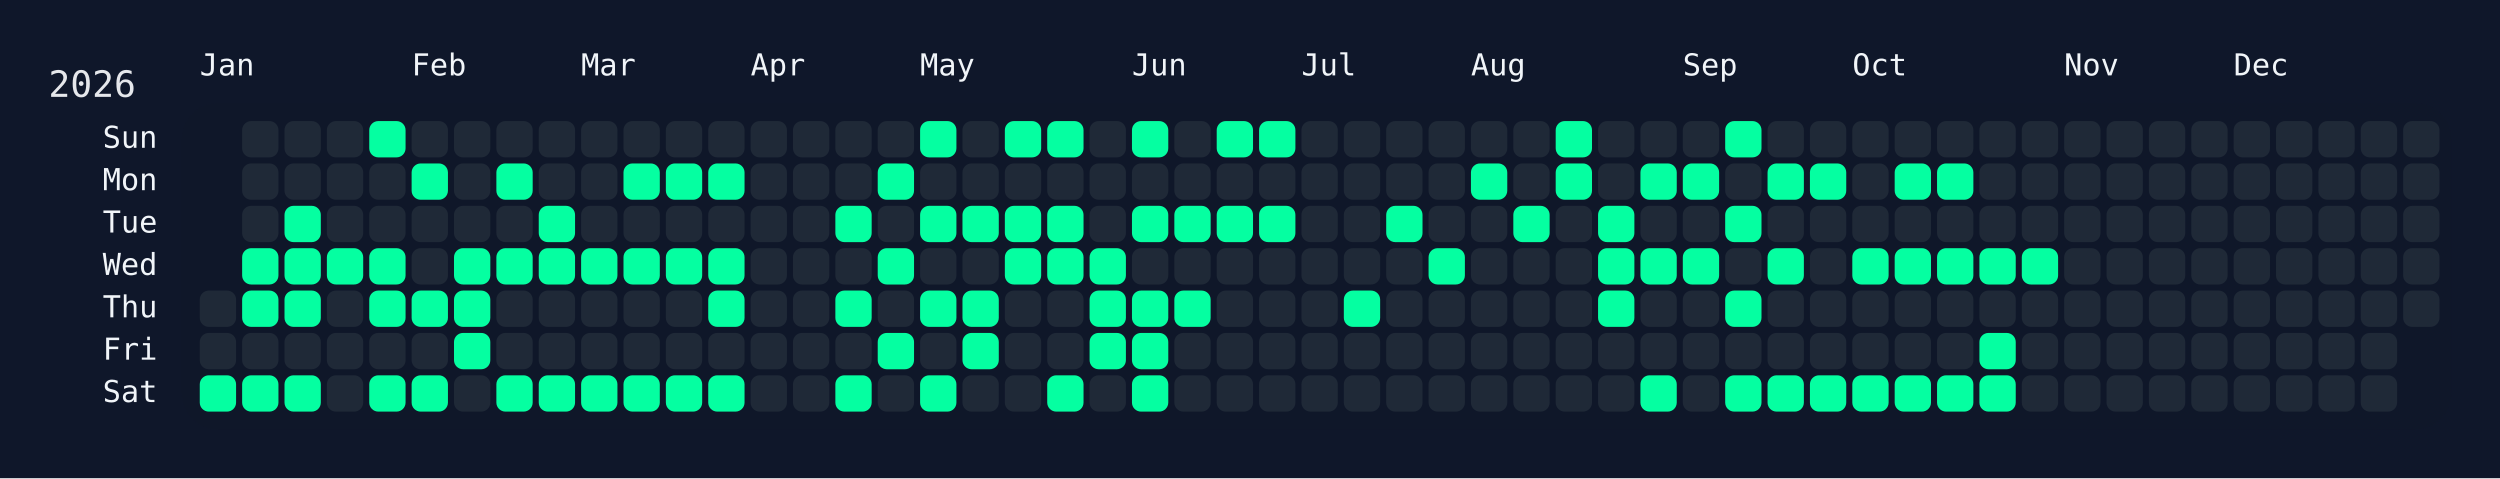
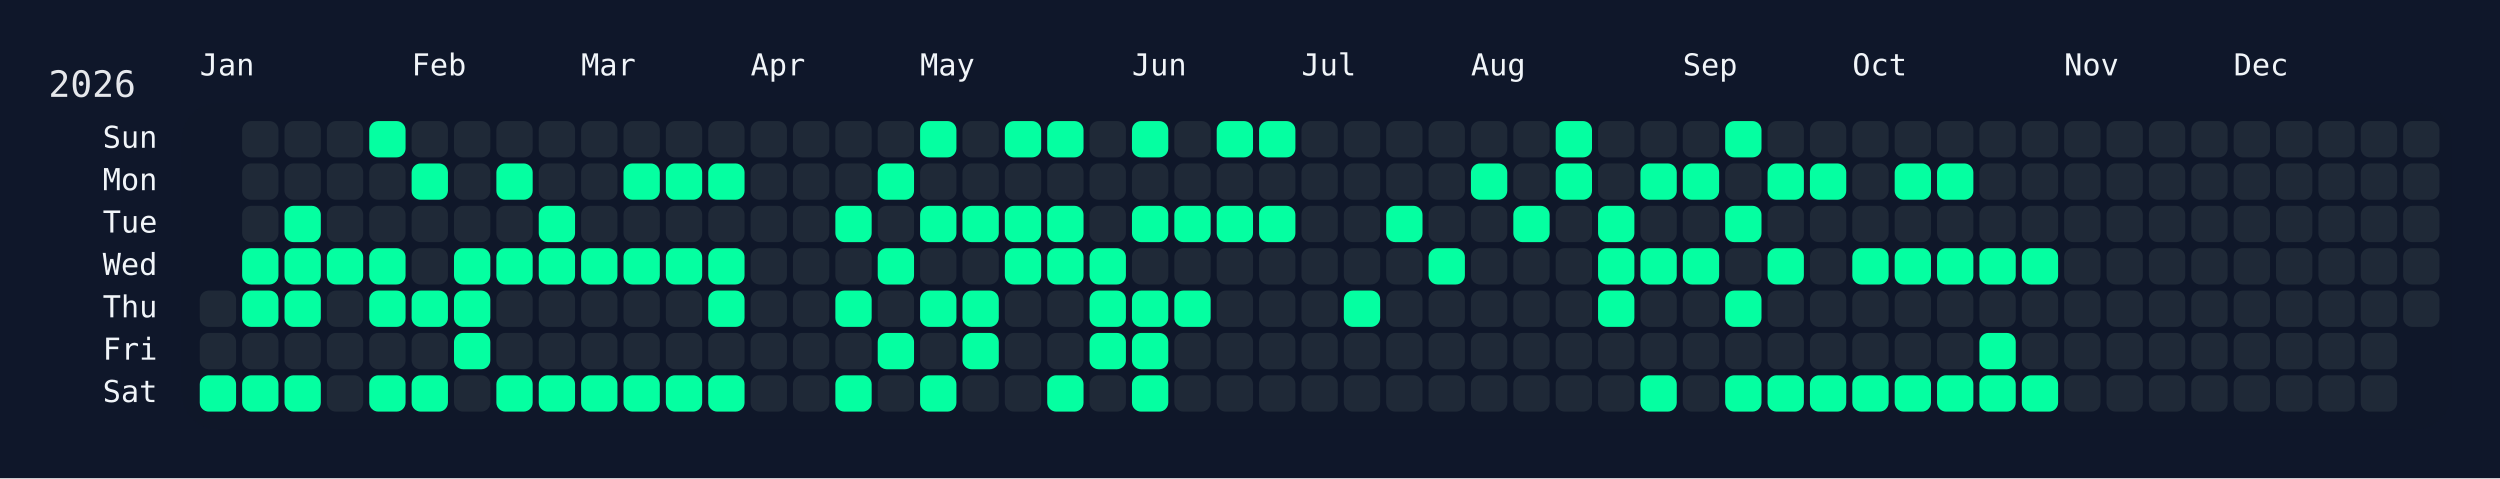
<svg xmlns="http://www.w3.org/2000/svg" width="826" height="158" viewBox="0 0 826 158">
  <rect width="826" height="158" fill="#0f172a" />
  <rect x="60" y="34" width="750" height="108" rx="12" ry="12" fill="rgba(15, 23, 42, 0.8)" />
  <text x="16" y="32" font-size="12" fill="#e5e7eb" font-family="JetBrains Mono, ui-monospace, SFMono-Regular, Menlo, Monaco, Consolas, monospace">2026</text>
  <text x="66" y="18" font-size="10" fill="#f1f5f9" font-family="JetBrains Mono, ui-monospace, SFMono-Regular, Menlo, Monaco, Consolas, monospace" dominant-baseline="hanging">Jan</text>
  <text x="136" y="18" font-size="10" fill="#f1f5f9" font-family="JetBrains Mono, ui-monospace, SFMono-Regular, Menlo, Monaco, Consolas, monospace" dominant-baseline="hanging">Feb</text>
  <text x="192" y="18" font-size="10" fill="#f1f5f9" font-family="JetBrains Mono, ui-monospace, SFMono-Regular, Menlo, Monaco, Consolas, monospace" dominant-baseline="hanging">Mar</text>
  <text x="248" y="18" font-size="10" fill="#f1f5f9" font-family="JetBrains Mono, ui-monospace, SFMono-Regular, Menlo, Monaco, Consolas, monospace" dominant-baseline="hanging">Apr</text>
  <text x="304" y="18" font-size="10" fill="#f1f5f9" font-family="JetBrains Mono, ui-monospace, SFMono-Regular, Menlo, Monaco, Consolas, monospace" dominant-baseline="hanging">May</text>
  <text x="374" y="18" font-size="10" fill="#f1f5f9" font-family="JetBrains Mono, ui-monospace, SFMono-Regular, Menlo, Monaco, Consolas, monospace" dominant-baseline="hanging">Jun</text>
  <text x="430" y="18" font-size="10" fill="#f1f5f9" font-family="JetBrains Mono, ui-monospace, SFMono-Regular, Menlo, Monaco, Consolas, monospace" dominant-baseline="hanging">Jul</text>
  <text x="486" y="18" font-size="10" fill="#f1f5f9" font-family="JetBrains Mono, ui-monospace, SFMono-Regular, Menlo, Monaco, Consolas, monospace" dominant-baseline="hanging">Aug</text>
  <text x="556" y="18" font-size="10" fill="#f1f5f9" font-family="JetBrains Mono, ui-monospace, SFMono-Regular, Menlo, Monaco, Consolas, monospace" dominant-baseline="hanging">Sep</text>
  <text x="612" y="18" font-size="10" fill="#f1f5f9" font-family="JetBrains Mono, ui-monospace, SFMono-Regular, Menlo, Monaco, Consolas, monospace" dominant-baseline="hanging">Oct</text>
  <text x="682" y="18" font-size="10" fill="#f1f5f9" font-family="JetBrains Mono, ui-monospace, SFMono-Regular, Menlo, Monaco, Consolas, monospace" dominant-baseline="hanging">Nov</text>
  <text x="738" y="18" font-size="10" fill="#f1f5f9" font-family="JetBrains Mono, ui-monospace, SFMono-Regular, Menlo, Monaco, Consolas, monospace" dominant-baseline="hanging">Dec</text>
  <text x="52" y="46.0" font-size="10" fill="#f1f5f9" font-family="JetBrains Mono, ui-monospace, SFMono-Regular, Menlo, Monaco, Consolas, monospace" text-anchor="end" dominant-baseline="middle">Sun</text>
  <text x="52" y="60.0" font-size="10" fill="#f1f5f9" font-family="JetBrains Mono, ui-monospace, SFMono-Regular, Menlo, Monaco, Consolas, monospace" text-anchor="end" dominant-baseline="middle">Mon</text>
  <text x="52" y="74.0" font-size="10" fill="#f1f5f9" font-family="JetBrains Mono, ui-monospace, SFMono-Regular, Menlo, Monaco, Consolas, monospace" text-anchor="end" dominant-baseline="middle">Tue</text>
  <text x="52" y="88.0" font-size="10" fill="#f1f5f9" font-family="JetBrains Mono, ui-monospace, SFMono-Regular, Menlo, Monaco, Consolas, monospace" text-anchor="end" dominant-baseline="middle">Wed</text>
  <text x="52" y="102.0" font-size="10" fill="#f1f5f9" font-family="JetBrains Mono, ui-monospace, SFMono-Regular, Menlo, Monaco, Consolas, monospace" text-anchor="end" dominant-baseline="middle">Thu</text>
  <text x="52" y="116.0" font-size="10" fill="#f1f5f9" font-family="JetBrains Mono, ui-monospace, SFMono-Regular, Menlo, Monaco, Consolas, monospace" text-anchor="end" dominant-baseline="middle">Fri</text>
  <text x="52" y="130.0" font-size="10" fill="#f1f5f9" font-family="JetBrains Mono, ui-monospace, SFMono-Regular, Menlo, Monaco, Consolas, monospace" text-anchor="end" dominant-baseline="middle">Sat</text>
  <g transform="translate(66,40)">
    <rect x="0" y="56" width="12" height="12" rx="3" ry="3" fill="#1f2937" data-date="2026-01-01" />
    <rect x="0" y="70" width="12" height="12" rx="3" ry="3" fill="#1f2937" data-date="2026-01-02" />
    <rect x="0" y="84" width="12" height="12" rx="3" ry="3" fill="#05ffa1" data-date="2026-01-03" />
    <rect x="14" y="0" width="12" height="12" rx="3" ry="3" fill="#1f2937" data-date="2026-01-04" />
    <rect x="14" y="14" width="12" height="12" rx="3" ry="3" fill="#1f2937" data-date="2026-01-05" />
    <rect x="14" y="28" width="12" height="12" rx="3" ry="3" fill="#1f2937" data-date="2026-01-06" />
    <rect x="14" y="42" width="12" height="12" rx="3" ry="3" fill="#05ffa1" data-date="2026-01-07" />
    <rect x="14" y="56" width="12" height="12" rx="3" ry="3" fill="#05ffa1" data-date="2026-01-08" />
    <rect x="14" y="70" width="12" height="12" rx="3" ry="3" fill="#1f2937" data-date="2026-01-09" />
    <rect x="14" y="84" width="12" height="12" rx="3" ry="3" fill="#05ffa1" data-date="2026-01-10" />
    <rect x="28" y="0" width="12" height="12" rx="3" ry="3" fill="#1f2937" data-date="2026-01-11" />
    <rect x="28" y="14" width="12" height="12" rx="3" ry="3" fill="#1f2937" data-date="2026-01-12" />
    <rect x="28" y="28" width="12" height="12" rx="3" ry="3" fill="#05ffa1" data-date="2026-01-13" />
    <rect x="28" y="42" width="12" height="12" rx="3" ry="3" fill="#05ffa1" data-date="2026-01-14" />
    <rect x="28" y="56" width="12" height="12" rx="3" ry="3" fill="#05ffa1" data-date="2026-01-15" />
    <rect x="28" y="70" width="12" height="12" rx="3" ry="3" fill="#1f2937" data-date="2026-01-16" />
    <rect x="28" y="84" width="12" height="12" rx="3" ry="3" fill="#05ffa1" data-date="2026-01-17" />
    <rect x="42" y="0" width="12" height="12" rx="3" ry="3" fill="#1f2937" data-date="2026-01-18" />
    <rect x="42" y="14" width="12" height="12" rx="3" ry="3" fill="#1f2937" data-date="2026-01-19" />
    <rect x="42" y="28" width="12" height="12" rx="3" ry="3" fill="#1f2937" data-date="2026-01-20" />
    <rect x="42" y="42" width="12" height="12" rx="3" ry="3" fill="#05ffa1" data-date="2026-01-21" />
    <rect x="42" y="56" width="12" height="12" rx="3" ry="3" fill="#1f2937" data-date="2026-01-22" />
    <rect x="42" y="70" width="12" height="12" rx="3" ry="3" fill="#1f2937" data-date="2026-01-23" />
    <rect x="42" y="84" width="12" height="12" rx="3" ry="3" fill="#1f2937" data-date="2026-01-24" />
    <rect x="56" y="0" width="12" height="12" rx="3" ry="3" fill="#05ffa1" data-date="2026-01-25" />
    <rect x="56" y="14" width="12" height="12" rx="3" ry="3" fill="#1f2937" data-date="2026-01-26" />
    <rect x="56" y="28" width="12" height="12" rx="3" ry="3" fill="#1f2937" data-date="2026-01-27" />
    <rect x="56" y="42" width="12" height="12" rx="3" ry="3" fill="#05ffa1" data-date="2026-01-28" />
    <rect x="56" y="56" width="12" height="12" rx="3" ry="3" fill="#05ffa1" data-date="2026-01-29" />
    <rect x="56" y="70" width="12" height="12" rx="3" ry="3" fill="#1f2937" data-date="2026-01-30" />
    <rect x="56" y="84" width="12" height="12" rx="3" ry="3" fill="#05ffa1" data-date="2026-01-31" />
    <rect x="70" y="0" width="12" height="12" rx="3" ry="3" fill="#1f2937" data-date="2026-02-01" />
    <rect x="70" y="14" width="12" height="12" rx="3" ry="3" fill="#05ffa1" data-date="2026-02-02" />
    <rect x="70" y="28" width="12" height="12" rx="3" ry="3" fill="#1f2937" data-date="2026-02-03" />
    <rect x="70" y="42" width="12" height="12" rx="3" ry="3" fill="#1f2937" data-date="2026-02-04" />
    <rect x="70" y="56" width="12" height="12" rx="3" ry="3" fill="#05ffa1" data-date="2026-02-05" />
    <rect x="70" y="70" width="12" height="12" rx="3" ry="3" fill="#1f2937" data-date="2026-02-06" />
    <rect x="70" y="84" width="12" height="12" rx="3" ry="3" fill="#05ffa1" data-date="2026-02-07" />
    <rect x="84" y="0" width="12" height="12" rx="3" ry="3" fill="#1f2937" data-date="2026-02-08" />
    <rect x="84" y="14" width="12" height="12" rx="3" ry="3" fill="#1f2937" data-date="2026-02-09" />
    <rect x="84" y="28" width="12" height="12" rx="3" ry="3" fill="#1f2937" data-date="2026-02-10" />
    <rect x="84" y="42" width="12" height="12" rx="3" ry="3" fill="#05ffa1" data-date="2026-02-11" />
    <rect x="84" y="56" width="12" height="12" rx="3" ry="3" fill="#05ffa1" data-date="2026-02-12" />
    <rect x="84" y="70" width="12" height="12" rx="3" ry="3" fill="#05ffa1" data-date="2026-02-13" />
    <rect x="84" y="84" width="12" height="12" rx="3" ry="3" fill="#1f2937" data-date="2026-02-14" />
    <rect x="98" y="0" width="12" height="12" rx="3" ry="3" fill="#1f2937" data-date="2026-02-15" />
    <rect x="98" y="14" width="12" height="12" rx="3" ry="3" fill="#05ffa1" data-date="2026-02-16" />
    <rect x="98" y="28" width="12" height="12" rx="3" ry="3" fill="#1f2937" data-date="2026-02-17" />
    <rect x="98" y="42" width="12" height="12" rx="3" ry="3" fill="#05ffa1" data-date="2026-02-18" />
    <rect x="98" y="56" width="12" height="12" rx="3" ry="3" fill="#1f2937" data-date="2026-02-19" />
    <rect x="98" y="70" width="12" height="12" rx="3" ry="3" fill="#1f2937" data-date="2026-02-20" />
    <rect x="98" y="84" width="12" height="12" rx="3" ry="3" fill="#05ffa1" data-date="2026-02-21" />
    <rect x="112" y="0" width="12" height="12" rx="3" ry="3" fill="#1f2937" data-date="2026-02-22" />
    <rect x="112" y="14" width="12" height="12" rx="3" ry="3" fill="#1f2937" data-date="2026-02-23" />
    <rect x="112" y="28" width="12" height="12" rx="3" ry="3" fill="#05ffa1" data-date="2026-02-24" />
    <rect x="112" y="42" width="12" height="12" rx="3" ry="3" fill="#05ffa1" data-date="2026-02-25" />
    <rect x="112" y="56" width="12" height="12" rx="3" ry="3" fill="#1f2937" data-date="2026-02-26" />
    <rect x="112" y="70" width="12" height="12" rx="3" ry="3" fill="#1f2937" data-date="2026-02-27" />
    <rect x="112" y="84" width="12" height="12" rx="3" ry="3" fill="#05ffa1" data-date="2026-02-28" />
    <rect x="126" y="0" width="12" height="12" rx="3" ry="3" fill="#1f2937" data-date="2026-03-01" />
    <rect x="126" y="14" width="12" height="12" rx="3" ry="3" fill="#1f2937" data-date="2026-03-02" />
    <rect x="126" y="28" width="12" height="12" rx="3" ry="3" fill="#1f2937" data-date="2026-03-03" />
    <rect x="126" y="42" width="12" height="12" rx="3" ry="3" fill="#05ffa1" data-date="2026-03-04" />
    <rect x="126" y="56" width="12" height="12" rx="3" ry="3" fill="#1f2937" data-date="2026-03-05" />
    <rect x="126" y="70" width="12" height="12" rx="3" ry="3" fill="#1f2937" data-date="2026-03-06" />
    <rect x="126" y="84" width="12" height="12" rx="3" ry="3" fill="#05ffa1" data-date="2026-03-07" />
    <rect x="140" y="0" width="12" height="12" rx="3" ry="3" fill="#1f2937" data-date="2026-03-08" />
    <rect x="140" y="14" width="12" height="12" rx="3" ry="3" fill="#05ffa1" data-date="2026-03-09" />
    <rect x="140" y="28" width="12" height="12" rx="3" ry="3" fill="#1f2937" data-date="2026-03-10" />
    <rect x="140" y="42" width="12" height="12" rx="3" ry="3" fill="#05ffa1" data-date="2026-03-11" />
    <rect x="140" y="56" width="12" height="12" rx="3" ry="3" fill="#1f2937" data-date="2026-03-12" />
    <rect x="140" y="70" width="12" height="12" rx="3" ry="3" fill="#1f2937" data-date="2026-03-13" />
    <rect x="140" y="84" width="12" height="12" rx="3" ry="3" fill="#05ffa1" data-date="2026-03-14" />
    <rect x="154" y="0" width="12" height="12" rx="3" ry="3" fill="#1f2937" data-date="2026-03-15" />
    <rect x="154" y="14" width="12" height="12" rx="3" ry="3" fill="#05ffa1" data-date="2026-03-16" />
    <rect x="154" y="28" width="12" height="12" rx="3" ry="3" fill="#1f2937" data-date="2026-03-17" />
    <rect x="154" y="42" width="12" height="12" rx="3" ry="3" fill="#05ffa1" data-date="2026-03-18" />
    <rect x="154" y="56" width="12" height="12" rx="3" ry="3" fill="#1f2937" data-date="2026-03-19" />
    <rect x="154" y="70" width="12" height="12" rx="3" ry="3" fill="#1f2937" data-date="2026-03-20" />
    <rect x="154" y="84" width="12" height="12" rx="3" ry="3" fill="#05ffa1" data-date="2026-03-21" />
    <rect x="168" y="0" width="12" height="12" rx="3" ry="3" fill="#1f2937" data-date="2026-03-22" />
    <rect x="168" y="14" width="12" height="12" rx="3" ry="3" fill="#05ffa1" data-date="2026-03-23" />
    <rect x="168" y="28" width="12" height="12" rx="3" ry="3" fill="#1f2937" data-date="2026-03-24" />
    <rect x="168" y="42" width="12" height="12" rx="3" ry="3" fill="#05ffa1" data-date="2026-03-25" />
    <rect x="168" y="56" width="12" height="12" rx="3" ry="3" fill="#05ffa1" data-date="2026-03-26" />
    <rect x="168" y="70" width="12" height="12" rx="3" ry="3" fill="#1f2937" data-date="2026-03-27" />
    <rect x="168" y="84" width="12" height="12" rx="3" ry="3" fill="#05ffa1" data-date="2026-03-28" />
    <rect x="182" y="0" width="12" height="12" rx="3" ry="3" fill="#1f2937" data-date="2026-03-29" />
    <rect x="182" y="14" width="12" height="12" rx="3" ry="3" fill="#1f2937" data-date="2026-03-30" />
    <rect x="182" y="28" width="12" height="12" rx="3" ry="3" fill="#1f2937" data-date="2026-03-31" />
    <rect x="182" y="42" width="12" height="12" rx="3" ry="3" fill="#1f2937" data-date="2026-04-01" />
    <rect x="182" y="56" width="12" height="12" rx="3" ry="3" fill="#1f2937" data-date="2026-04-02" />
    <rect x="182" y="70" width="12" height="12" rx="3" ry="3" fill="#1f2937" data-date="2026-04-03" />
    <rect x="182" y="84" width="12" height="12" rx="3" ry="3" fill="#1f2937" data-date="2026-04-04" />
    <rect x="196" y="0" width="12" height="12" rx="3" ry="3" fill="#1f2937" data-date="2026-04-05" />
    <rect x="196" y="14" width="12" height="12" rx="3" ry="3" fill="#1f2937" data-date="2026-04-06" />
    <rect x="196" y="28" width="12" height="12" rx="3" ry="3" fill="#1f2937" data-date="2026-04-07" />
    <rect x="196" y="42" width="12" height="12" rx="3" ry="3" fill="#1f2937" data-date="2026-04-08" />
    <rect x="196" y="56" width="12" height="12" rx="3" ry="3" fill="#1f2937" data-date="2026-04-09" />
    <rect x="196" y="70" width="12" height="12" rx="3" ry="3" fill="#1f2937" data-date="2026-04-10" />
    <rect x="196" y="84" width="12" height="12" rx="3" ry="3" fill="#1f2937" data-date="2026-04-11" />
    <rect x="210" y="0" width="12" height="12" rx="3" ry="3" fill="#1f2937" data-date="2026-04-12" />
    <rect x="210" y="14" width="12" height="12" rx="3" ry="3" fill="#1f2937" data-date="2026-04-13" />
    <rect x="210" y="28" width="12" height="12" rx="3" ry="3" fill="#05ffa1" data-date="2026-04-14" />
    <rect x="210" y="42" width="12" height="12" rx="3" ry="3" fill="#1f2937" data-date="2026-04-15" />
    <rect x="210" y="56" width="12" height="12" rx="3" ry="3" fill="#05ffa1" data-date="2026-04-16" />
    <rect x="210" y="70" width="12" height="12" rx="3" ry="3" fill="#1f2937" data-date="2026-04-17" />
    <rect x="210" y="84" width="12" height="12" rx="3" ry="3" fill="#05ffa1" data-date="2026-04-18" />
    <rect x="224" y="0" width="12" height="12" rx="3" ry="3" fill="#1f2937" data-date="2026-04-19" />
    <rect x="224" y="14" width="12" height="12" rx="3" ry="3" fill="#05ffa1" data-date="2026-04-20" />
    <rect x="224" y="28" width="12" height="12" rx="3" ry="3" fill="#1f2937" data-date="2026-04-21" />
    <rect x="224" y="42" width="12" height="12" rx="3" ry="3" fill="#05ffa1" data-date="2026-04-22" />
    <rect x="224" y="56" width="12" height="12" rx="3" ry="3" fill="#1f2937" data-date="2026-04-23" />
    <rect x="224" y="70" width="12" height="12" rx="3" ry="3" fill="#05ffa1" data-date="2026-04-24" />
    <rect x="224" y="84" width="12" height="12" rx="3" ry="3" fill="#1f2937" data-date="2026-04-25" />
    <rect x="238" y="0" width="12" height="12" rx="3" ry="3" fill="#05ffa1" data-date="2026-04-26" />
    <rect x="238" y="14" width="12" height="12" rx="3" ry="3" fill="#1f2937" data-date="2026-04-27" />
    <rect x="238" y="28" width="12" height="12" rx="3" ry="3" fill="#05ffa1" data-date="2026-04-28" />
    <rect x="238" y="42" width="12" height="12" rx="3" ry="3" fill="#1f2937" data-date="2026-04-29" />
    <rect x="238" y="56" width="12" height="12" rx="3" ry="3" fill="#05ffa1" data-date="2026-04-30" />
    <rect x="238" y="70" width="12" height="12" rx="3" ry="3" fill="#1f2937" data-date="2026-05-01" />
    <rect x="238" y="84" width="12" height="12" rx="3" ry="3" fill="#05ffa1" data-date="2026-05-02" />
    <rect x="252" y="0" width="12" height="12" rx="3" ry="3" fill="#1f2937" data-date="2026-05-03" />
    <rect x="252" y="14" width="12" height="12" rx="3" ry="3" fill="#1f2937" data-date="2026-05-04" />
    <rect x="252" y="28" width="12" height="12" rx="3" ry="3" fill="#05ffa1" data-date="2026-05-05" />
    <rect x="252" y="42" width="12" height="12" rx="3" ry="3" fill="#1f2937" data-date="2026-05-06" />
    <rect x="252" y="56" width="12" height="12" rx="3" ry="3" fill="#05ffa1" data-date="2026-05-07" />
    <rect x="252" y="70" width="12" height="12" rx="3" ry="3" fill="#05ffa1" data-date="2026-05-08" />
    <rect x="252" y="84" width="12" height="12" rx="3" ry="3" fill="#1f2937" data-date="2026-05-09" />
    <rect x="266" y="0" width="12" height="12" rx="3" ry="3" fill="#05ffa1" data-date="2026-05-10" />
    <rect x="266" y="14" width="12" height="12" rx="3" ry="3" fill="#1f2937" data-date="2026-05-11" />
    <rect x="266" y="28" width="12" height="12" rx="3" ry="3" fill="#05ffa1" data-date="2026-05-12" />
    <rect x="266" y="42" width="12" height="12" rx="3" ry="3" fill="#05ffa1" data-date="2026-05-13" />
    <rect x="266" y="56" width="12" height="12" rx="3" ry="3" fill="#1f2937" data-date="2026-05-14" />
    <rect x="266" y="70" width="12" height="12" rx="3" ry="3" fill="#1f2937" data-date="2026-05-15" />
    <rect x="266" y="84" width="12" height="12" rx="3" ry="3" fill="#1f2937" data-date="2026-05-16" />
    <rect x="280" y="0" width="12" height="12" rx="3" ry="3" fill="#05ffa1" data-date="2026-05-17" />
    <rect x="280" y="14" width="12" height="12" rx="3" ry="3" fill="#1f2937" data-date="2026-05-18" />
    <rect x="280" y="28" width="12" height="12" rx="3" ry="3" fill="#05ffa1" data-date="2026-05-19" />
    <rect x="280" y="42" width="12" height="12" rx="3" ry="3" fill="#05ffa1" data-date="2026-05-20" />
    <rect x="280" y="56" width="12" height="12" rx="3" ry="3" fill="#1f2937" data-date="2026-05-21" />
    <rect x="280" y="70" width="12" height="12" rx="3" ry="3" fill="#1f2937" data-date="2026-05-22" />
    <rect x="280" y="84" width="12" height="12" rx="3" ry="3" fill="#05ffa1" data-date="2026-05-23" />
    <rect x="294" y="0" width="12" height="12" rx="3" ry="3" fill="#1f2937" data-date="2026-05-24" />
    <rect x="294" y="14" width="12" height="12" rx="3" ry="3" fill="#1f2937" data-date="2026-05-25" />
    <rect x="294" y="28" width="12" height="12" rx="3" ry="3" fill="#1f2937" data-date="2026-05-26" />
    <rect x="294" y="42" width="12" height="12" rx="3" ry="3" fill="#05ffa1" data-date="2026-05-27" />
    <rect x="294" y="56" width="12" height="12" rx="3" ry="3" fill="#05ffa1" data-date="2026-05-28" />
    <rect x="294" y="70" width="12" height="12" rx="3" ry="3" fill="#05ffa1" data-date="2026-05-29" />
    <rect x="294" y="84" width="12" height="12" rx="3" ry="3" fill="#1f2937" data-date="2026-05-30" />
    <rect x="308" y="0" width="12" height="12" rx="3" ry="3" fill="#05ffa1" data-date="2026-05-31" />
    <rect x="308" y="14" width="12" height="12" rx="3" ry="3" fill="#1f2937" data-date="2026-06-01" />
    <rect x="308" y="28" width="12" height="12" rx="3" ry="3" fill="#05ffa1" data-date="2026-06-02" />
    <rect x="308" y="42" width="12" height="12" rx="3" ry="3" fill="#1f2937" data-date="2026-06-03" />
    <rect x="308" y="56" width="12" height="12" rx="3" ry="3" fill="#05ffa1" data-date="2026-06-04" />
    <rect x="308" y="70" width="12" height="12" rx="3" ry="3" fill="#05ffa1" data-date="2026-06-05" />
    <rect x="308" y="84" width="12" height="12" rx="3" ry="3" fill="#05ffa1" data-date="2026-06-06" />
    <rect x="322" y="0" width="12" height="12" rx="3" ry="3" fill="#1f2937" data-date="2026-06-07" />
    <rect x="322" y="14" width="12" height="12" rx="3" ry="3" fill="#1f2937" data-date="2026-06-08" />
    <rect x="322" y="28" width="12" height="12" rx="3" ry="3" fill="#05ffa1" data-date="2026-06-09" />
    <rect x="322" y="42" width="12" height="12" rx="3" ry="3" fill="#1f2937" data-date="2026-06-10" />
    <rect x="322" y="56" width="12" height="12" rx="3" ry="3" fill="#05ffa1" data-date="2026-06-11" />
    <rect x="322" y="70" width="12" height="12" rx="3" ry="3" fill="#1f2937" data-date="2026-06-12" />
    <rect x="322" y="84" width="12" height="12" rx="3" ry="3" fill="#1f2937" data-date="2026-06-13" />
    <rect x="336" y="0" width="12" height="12" rx="3" ry="3" fill="#05ffa1" data-date="2026-06-14" />
    <rect x="336" y="14" width="12" height="12" rx="3" ry="3" fill="#1f2937" data-date="2026-06-15" />
    <rect x="336" y="28" width="12" height="12" rx="3" ry="3" fill="#05ffa1" data-date="2026-06-16" />
    <rect x="336" y="42" width="12" height="12" rx="3" ry="3" fill="#1f2937" data-date="2026-06-17" />
    <rect x="336" y="56" width="12" height="12" rx="3" ry="3" fill="#1f2937" data-date="2026-06-18" />
    <rect x="336" y="70" width="12" height="12" rx="3" ry="3" fill="#1f2937" data-date="2026-06-19" />
    <rect x="336" y="84" width="12" height="12" rx="3" ry="3" fill="#1f2937" data-date="2026-06-20" />
    <rect x="350" y="0" width="12" height="12" rx="3" ry="3" fill="#05ffa1" data-date="2026-06-21" />
    <rect x="350" y="14" width="12" height="12" rx="3" ry="3" fill="#1f2937" data-date="2026-06-22" />
    <rect x="350" y="28" width="12" height="12" rx="3" ry="3" fill="#05ffa1" data-date="2026-06-23" />
    <rect x="350" y="42" width="12" height="12" rx="3" ry="3" fill="#1f2937" data-date="2026-06-24" />
    <rect x="350" y="56" width="12" height="12" rx="3" ry="3" fill="#1f2937" data-date="2026-06-25" />
    <rect x="350" y="70" width="12" height="12" rx="3" ry="3" fill="#1f2937" data-date="2026-06-26" />
    <rect x="350" y="84" width="12" height="12" rx="3" ry="3" fill="#1f2937" data-date="2026-06-27" />
    <rect x="364" y="0" width="12" height="12" rx="3" ry="3" fill="#1f2937" data-date="2026-06-28" />
    <rect x="364" y="14" width="12" height="12" rx="3" ry="3" fill="#1f2937" data-date="2026-06-29" />
    <rect x="364" y="28" width="12" height="12" rx="3" ry="3" fill="#1f2937" data-date="2026-06-30" />
    <rect x="364" y="42" width="12" height="12" rx="3" ry="3" fill="#1f2937" data-date="2026-07-01" />
    <rect x="364" y="56" width="12" height="12" rx="3" ry="3" fill="#1f2937" data-date="2026-07-02" />
    <rect x="364" y="70" width="12" height="12" rx="3" ry="3" fill="#1f2937" data-date="2026-07-03" />
    <rect x="364" y="84" width="12" height="12" rx="3" ry="3" fill="#1f2937" data-date="2026-07-04" />
    <rect x="378" y="0" width="12" height="12" rx="3" ry="3" fill="#1f2937" data-date="2026-07-05" />
    <rect x="378" y="14" width="12" height="12" rx="3" ry="3" fill="#1f2937" data-date="2026-07-06" />
    <rect x="378" y="28" width="12" height="12" rx="3" ry="3" fill="#1f2937" data-date="2026-07-07" />
    <rect x="378" y="42" width="12" height="12" rx="3" ry="3" fill="#1f2937" data-date="2026-07-08" />
    <rect x="378" y="56" width="12" height="12" rx="3" ry="3" fill="#05ffa1" data-date="2026-07-09" />
    <rect x="378" y="70" width="12" height="12" rx="3" ry="3" fill="#1f2937" data-date="2026-07-10" />
    <rect x="378" y="84" width="12" height="12" rx="3" ry="3" fill="#1f2937" data-date="2026-07-11" />
    <rect x="392" y="0" width="12" height="12" rx="3" ry="3" fill="#1f2937" data-date="2026-07-12" />
    <rect x="392" y="14" width="12" height="12" rx="3" ry="3" fill="#1f2937" data-date="2026-07-13" />
    <rect x="392" y="28" width="12" height="12" rx="3" ry="3" fill="#05ffa1" data-date="2026-07-14" />
    <rect x="392" y="42" width="12" height="12" rx="3" ry="3" fill="#1f2937" data-date="2026-07-15" />
    <rect x="392" y="56" width="12" height="12" rx="3" ry="3" fill="#1f2937" data-date="2026-07-16" />
    <rect x="392" y="70" width="12" height="12" rx="3" ry="3" fill="#1f2937" data-date="2026-07-17" />
    <rect x="392" y="84" width="12" height="12" rx="3" ry="3" fill="#1f2937" data-date="2026-07-18" />
    <rect x="406" y="0" width="12" height="12" rx="3" ry="3" fill="#1f2937" data-date="2026-07-19" />
    <rect x="406" y="14" width="12" height="12" rx="3" ry="3" fill="#1f2937" data-date="2026-07-20" />
    <rect x="406" y="28" width="12" height="12" rx="3" ry="3" fill="#1f2937" data-date="2026-07-21" />
    <rect x="406" y="42" width="12" height="12" rx="3" ry="3" fill="#05ffa1" data-date="2026-07-22" />
    <rect x="406" y="56" width="12" height="12" rx="3" ry="3" fill="#1f2937" data-date="2026-07-23" />
    <rect x="406" y="70" width="12" height="12" rx="3" ry="3" fill="#1f2937" data-date="2026-07-24" />
    <rect x="406" y="84" width="12" height="12" rx="3" ry="3" fill="#1f2937" data-date="2026-07-25" />
    <rect x="420" y="0" width="12" height="12" rx="3" ry="3" fill="#1f2937" data-date="2026-07-26" />
    <rect x="420" y="14" width="12" height="12" rx="3" ry="3" fill="#05ffa1" data-date="2026-07-27" />
    <rect x="420" y="28" width="12" height="12" rx="3" ry="3" fill="#1f2937" data-date="2026-07-28" />
    <rect x="420" y="42" width="12" height="12" rx="3" ry="3" fill="#1f2937" data-date="2026-07-29" />
    <rect x="420" y="56" width="12" height="12" rx="3" ry="3" fill="#1f2937" data-date="2026-07-30" />
    <rect x="420" y="70" width="12" height="12" rx="3" ry="3" fill="#1f2937" data-date="2026-07-31" />
    <rect x="420" y="84" width="12" height="12" rx="3" ry="3" fill="#1f2937" data-date="2026-08-01" />
    <rect x="434" y="0" width="12" height="12" rx="3" ry="3" fill="#1f2937" data-date="2026-08-02" />
    <rect x="434" y="14" width="12" height="12" rx="3" ry="3" fill="#1f2937" data-date="2026-08-03" />
    <rect x="434" y="28" width="12" height="12" rx="3" ry="3" fill="#05ffa1" data-date="2026-08-04" />
    <rect x="434" y="42" width="12" height="12" rx="3" ry="3" fill="#1f2937" data-date="2026-08-05" />
    <rect x="434" y="56" width="12" height="12" rx="3" ry="3" fill="#1f2937" data-date="2026-08-06" />
    <rect x="434" y="70" width="12" height="12" rx="3" ry="3" fill="#1f2937" data-date="2026-08-07" />
    <rect x="434" y="84" width="12" height="12" rx="3" ry="3" fill="#1f2937" data-date="2026-08-08" />
    <rect x="448" y="0" width="12" height="12" rx="3" ry="3" fill="#05ffa1" data-date="2026-08-09" />
    <rect x="448" y="14" width="12" height="12" rx="3" ry="3" fill="#05ffa1" data-date="2026-08-10" />
    <rect x="448" y="28" width="12" height="12" rx="3" ry="3" fill="#1f2937" data-date="2026-08-11" />
    <rect x="448" y="42" width="12" height="12" rx="3" ry="3" fill="#1f2937" data-date="2026-08-12" />
    <rect x="448" y="56" width="12" height="12" rx="3" ry="3" fill="#1f2937" data-date="2026-08-13" />
    <rect x="448" y="70" width="12" height="12" rx="3" ry="3" fill="#1f2937" data-date="2026-08-14" />
    <rect x="448" y="84" width="12" height="12" rx="3" ry="3" fill="#1f2937" data-date="2026-08-15" />
    <rect x="462" y="0" width="12" height="12" rx="3" ry="3" fill="#1f2937" data-date="2026-08-16" />
    <rect x="462" y="14" width="12" height="12" rx="3" ry="3" fill="#1f2937" data-date="2026-08-17" />
    <rect x="462" y="28" width="12" height="12" rx="3" ry="3" fill="#05ffa1" data-date="2026-08-18" />
    <rect x="462" y="42" width="12" height="12" rx="3" ry="3" fill="#05ffa1" data-date="2026-08-19" />
    <rect x="462" y="56" width="12" height="12" rx="3" ry="3" fill="#05ffa1" data-date="2026-08-20" />
    <rect x="462" y="70" width="12" height="12" rx="3" ry="3" fill="#1f2937" data-date="2026-08-21" />
    <rect x="462" y="84" width="12" height="12" rx="3" ry="3" fill="#1f2937" data-date="2026-08-22" />
    <rect x="476" y="0" width="12" height="12" rx="3" ry="3" fill="#1f2937" data-date="2026-08-23" />
    <rect x="476" y="14" width="12" height="12" rx="3" ry="3" fill="#05ffa1" data-date="2026-08-24" />
    <rect x="476" y="28" width="12" height="12" rx="3" ry="3" fill="#1f2937" data-date="2026-08-25" />
    <rect x="476" y="42" width="12" height="12" rx="3" ry="3" fill="#05ffa1" data-date="2026-08-26" />
    <rect x="476" y="56" width="12" height="12" rx="3" ry="3" fill="#1f2937" data-date="2026-08-27" />
    <rect x="476" y="70" width="12" height="12" rx="3" ry="3" fill="#1f2937" data-date="2026-08-28" />
    <rect x="476" y="84" width="12" height="12" rx="3" ry="3" fill="#05ffa1" data-date="2026-08-29" />
    <rect x="490" y="0" width="12" height="12" rx="3" ry="3" fill="#1f2937" data-date="2026-08-30" />
    <rect x="490" y="14" width="12" height="12" rx="3" ry="3" fill="#05ffa1" data-date="2026-08-31" />
    <rect x="490" y="28" width="12" height="12" rx="3" ry="3" fill="#1f2937" data-date="2026-09-01" />
    <rect x="490" y="42" width="12" height="12" rx="3" ry="3" fill="#05ffa1" data-date="2026-09-02" />
    <rect x="490" y="56" width="12" height="12" rx="3" ry="3" fill="#1f2937" data-date="2026-09-03" />
    <rect x="490" y="70" width="12" height="12" rx="3" ry="3" fill="#1f2937" data-date="2026-09-04" />
    <rect x="490" y="84" width="12" height="12" rx="3" ry="3" fill="#1f2937" data-date="2026-09-05" />
    <rect x="504" y="0" width="12" height="12" rx="3" ry="3" fill="#05ffa1" data-date="2026-09-06" />
    <rect x="504" y="14" width="12" height="12" rx="3" ry="3" fill="#1f2937" data-date="2026-09-07" />
    <rect x="504" y="28" width="12" height="12" rx="3" ry="3" fill="#05ffa1" data-date="2026-09-08" />
    <rect x="504" y="42" width="12" height="12" rx="3" ry="3" fill="#1f2937" data-date="2026-09-09" />
    <rect x="504" y="56" width="12" height="12" rx="3" ry="3" fill="#05ffa1" data-date="2026-09-10" />
    <rect x="504" y="70" width="12" height="12" rx="3" ry="3" fill="#1f2937" data-date="2026-09-11" />
    <rect x="504" y="84" width="12" height="12" rx="3" ry="3" fill="#05ffa1" data-date="2026-09-12" />
    <rect x="518" y="0" width="12" height="12" rx="3" ry="3" fill="#1f2937" data-date="2026-09-13" />
    <rect x="518" y="14" width="12" height="12" rx="3" ry="3" fill="#05ffa1" data-date="2026-09-14" />
    <rect x="518" y="28" width="12" height="12" rx="3" ry="3" fill="#1f2937" data-date="2026-09-15" />
    <rect x="518" y="42" width="12" height="12" rx="3" ry="3" fill="#05ffa1" data-date="2026-09-16" />
    <rect x="518" y="56" width="12" height="12" rx="3" ry="3" fill="#1f2937" data-date="2026-09-17" />
    <rect x="518" y="70" width="12" height="12" rx="3" ry="3" fill="#1f2937" data-date="2026-09-18" />
    <rect x="518" y="84" width="12" height="12" rx="3" ry="3" fill="#05ffa1" data-date="2026-09-19" />
    <rect x="532" y="0" width="12" height="12" rx="3" ry="3" fill="#1f2937" data-date="2026-09-20" />
    <rect x="532" y="14" width="12" height="12" rx="3" ry="3" fill="#05ffa1" data-date="2026-09-21" />
    <rect x="532" y="28" width="12" height="12" rx="3" ry="3" fill="#1f2937" data-date="2026-09-22" />
    <rect x="532" y="42" width="12" height="12" rx="3" ry="3" fill="#1f2937" data-date="2026-09-23" />
    <rect x="532" y="56" width="12" height="12" rx="3" ry="3" fill="#1f2937" data-date="2026-09-24" />
    <rect x="532" y="70" width="12" height="12" rx="3" ry="3" fill="#1f2937" data-date="2026-09-25" />
    <rect x="532" y="84" width="12" height="12" rx="3" ry="3" fill="#05ffa1" data-date="2026-09-26" />
    <rect x="546" y="0" width="12" height="12" rx="3" ry="3" fill="#1f2937" data-date="2026-09-27" />
    <rect x="546" y="14" width="12" height="12" rx="3" ry="3" fill="#1f2937" data-date="2026-09-28" />
    <rect x="546" y="28" width="12" height="12" rx="3" ry="3" fill="#1f2937" data-date="2026-09-29" />
    <rect x="546" y="42" width="12" height="12" rx="3" ry="3" fill="#05ffa1" data-date="2026-09-30" />
    <rect x="546" y="56" width="12" height="12" rx="3" ry="3" fill="#1f2937" data-date="2026-10-01" />
    <rect x="546" y="70" width="12" height="12" rx="3" ry="3" fill="#1f2937" data-date="2026-10-02" />
    <rect x="546" y="84" width="12" height="12" rx="3" ry="3" fill="#05ffa1" data-date="2026-10-03" />
    <rect x="560" y="0" width="12" height="12" rx="3" ry="3" fill="#1f2937" data-date="2026-10-04" />
    <rect x="560" y="14" width="12" height="12" rx="3" ry="3" fill="#05ffa1" data-date="2026-10-05" />
    <rect x="560" y="28" width="12" height="12" rx="3" ry="3" fill="#1f2937" data-date="2026-10-06" />
    <rect x="560" y="42" width="12" height="12" rx="3" ry="3" fill="#05ffa1" data-date="2026-10-07" />
    <rect x="560" y="56" width="12" height="12" rx="3" ry="3" fill="#1f2937" data-date="2026-10-08" />
    <rect x="560" y="70" width="12" height="12" rx="3" ry="3" fill="#1f2937" data-date="2026-10-09" />
    <rect x="560" y="84" width="12" height="12" rx="3" ry="3" fill="#05ffa1" data-date="2026-10-10" />
    <rect x="574" y="0" width="12" height="12" rx="3" ry="3" fill="#1f2937" data-date="2026-10-11" />
    <rect x="574" y="14" width="12" height="12" rx="3" ry="3" fill="#05ffa1" data-date="2026-10-12" />
    <rect x="574" y="28" width="12" height="12" rx="3" ry="3" fill="#1f2937" data-date="2026-10-13" />
    <rect x="574" y="42" width="12" height="12" rx="3" ry="3" fill="#05ffa1" data-date="2026-10-14" />
    <rect x="574" y="56" width="12" height="12" rx="3" ry="3" fill="#1f2937" data-date="2026-10-15" />
    <rect x="574" y="70" width="12" height="12" rx="3" ry="3" fill="#1f2937" data-date="2026-10-16" />
    <rect x="574" y="84" width="12" height="12" rx="3" ry="3" fill="#05ffa1" data-date="2026-10-17" />
    <rect x="588" y="0" width="12" height="12" rx="3" ry="3" fill="#1f2937" data-date="2026-10-18" />
    <rect x="588" y="14" width="12" height="12" rx="3" ry="3" fill="#1f2937" data-date="2026-10-19" />
    <rect x="588" y="28" width="12" height="12" rx="3" ry="3" fill="#1f2937" data-date="2026-10-20" />
    <rect x="588" y="42" width="12" height="12" rx="3" ry="3" fill="#05ffa1" data-date="2026-10-21" />
    <rect x="588" y="56" width="12" height="12" rx="3" ry="3" fill="#1f2937" data-date="2026-10-22" />
    <rect x="588" y="70" width="12" height="12" rx="3" ry="3" fill="#05ffa1" data-date="2026-10-23" />
    <rect x="588" y="84" width="12" height="12" rx="3" ry="3" fill="#05ffa1" data-date="2026-10-24" />
    <rect x="602" y="0" width="12" height="12" rx="3" ry="3" fill="#1f2937" data-date="2026-10-25" />
    <rect x="602" y="14" width="12" height="12" rx="3" ry="3" fill="#1f2937" data-date="2026-10-26" />
    <rect x="602" y="28" width="12" height="12" rx="3" ry="3" fill="#1f2937" data-date="2026-10-27" />
    <rect x="602" y="42" width="12" height="12" rx="3" ry="3" fill="#05ffa1" data-date="2026-10-28" />
    <rect x="602" y="56" width="12" height="12" rx="3" ry="3" fill="#1f2937" data-date="2026-10-29" />
    <rect x="602" y="70" width="12" height="12" rx="3" ry="3" fill="#1f2937" data-date="2026-10-30" />
-     <rect x="602" y="84" width="12" height="12" rx="3" ry="3" fill="#1f2937" data-date="2026-10-31" />
+     <rect x="602" y="84" width="12" height="12" rx="3" ry="3" fill="#05ffa1" data-date="2026-10-31" />
    <rect x="616" y="0" width="12" height="12" rx="3" ry="3" fill="#1f2937" data-date="2026-11-01" />
    <rect x="616" y="14" width="12" height="12" rx="3" ry="3" fill="#1f2937" data-date="2026-11-02" />
    <rect x="616" y="28" width="12" height="12" rx="3" ry="3" fill="#1f2937" data-date="2026-11-03" />
    <rect x="616" y="42" width="12" height="12" rx="3" ry="3" fill="#1f2937" data-date="2026-11-04" />
    <rect x="616" y="56" width="12" height="12" rx="3" ry="3" fill="#1f2937" data-date="2026-11-05" />
    <rect x="616" y="70" width="12" height="12" rx="3" ry="3" fill="#1f2937" data-date="2026-11-06" />
    <rect x="616" y="84" width="12" height="12" rx="3" ry="3" fill="#1f2937" data-date="2026-11-07" />
    <rect x="630" y="0" width="12" height="12" rx="3" ry="3" fill="#1f2937" data-date="2026-11-08" />
    <rect x="630" y="14" width="12" height="12" rx="3" ry="3" fill="#1f2937" data-date="2026-11-09" />
    <rect x="630" y="28" width="12" height="12" rx="3" ry="3" fill="#1f2937" data-date="2026-11-10" />
    <rect x="630" y="42" width="12" height="12" rx="3" ry="3" fill="#1f2937" data-date="2026-11-11" />
    <rect x="630" y="56" width="12" height="12" rx="3" ry="3" fill="#1f2937" data-date="2026-11-12" />
    <rect x="630" y="70" width="12" height="12" rx="3" ry="3" fill="#1f2937" data-date="2026-11-13" />
    <rect x="630" y="84" width="12" height="12" rx="3" ry="3" fill="#1f2937" data-date="2026-11-14" />
    <rect x="644" y="0" width="12" height="12" rx="3" ry="3" fill="#1f2937" data-date="2026-11-15" />
    <rect x="644" y="14" width="12" height="12" rx="3" ry="3" fill="#1f2937" data-date="2026-11-16" />
    <rect x="644" y="28" width="12" height="12" rx="3" ry="3" fill="#1f2937" data-date="2026-11-17" />
    <rect x="644" y="42" width="12" height="12" rx="3" ry="3" fill="#1f2937" data-date="2026-11-18" />
    <rect x="644" y="56" width="12" height="12" rx="3" ry="3" fill="#1f2937" data-date="2026-11-19" />
    <rect x="644" y="70" width="12" height="12" rx="3" ry="3" fill="#1f2937" data-date="2026-11-20" />
    <rect x="644" y="84" width="12" height="12" rx="3" ry="3" fill="#1f2937" data-date="2026-11-21" />
    <rect x="658" y="0" width="12" height="12" rx="3" ry="3" fill="#1f2937" data-date="2026-11-22" />
    <rect x="658" y="14" width="12" height="12" rx="3" ry="3" fill="#1f2937" data-date="2026-11-23" />
    <rect x="658" y="28" width="12" height="12" rx="3" ry="3" fill="#1f2937" data-date="2026-11-24" />
    <rect x="658" y="42" width="12" height="12" rx="3" ry="3" fill="#1f2937" data-date="2026-11-25" />
    <rect x="658" y="56" width="12" height="12" rx="3" ry="3" fill="#1f2937" data-date="2026-11-26" />
    <rect x="658" y="70" width="12" height="12" rx="3" ry="3" fill="#1f2937" data-date="2026-11-27" />
    <rect x="658" y="84" width="12" height="12" rx="3" ry="3" fill="#1f2937" data-date="2026-11-28" />
    <rect x="672" y="0" width="12" height="12" rx="3" ry="3" fill="#1f2937" data-date="2026-11-29" />
    <rect x="672" y="14" width="12" height="12" rx="3" ry="3" fill="#1f2937" data-date="2026-11-30" />
    <rect x="672" y="28" width="12" height="12" rx="3" ry="3" fill="#1f2937" data-date="2026-12-01" />
    <rect x="672" y="42" width="12" height="12" rx="3" ry="3" fill="#1f2937" data-date="2026-12-02" />
    <rect x="672" y="56" width="12" height="12" rx="3" ry="3" fill="#1f2937" data-date="2026-12-03" />
    <rect x="672" y="70" width="12" height="12" rx="3" ry="3" fill="#1f2937" data-date="2026-12-04" />
    <rect x="672" y="84" width="12" height="12" rx="3" ry="3" fill="#1f2937" data-date="2026-12-05" />
    <rect x="686" y="0" width="12" height="12" rx="3" ry="3" fill="#1f2937" data-date="2026-12-06" />
    <rect x="686" y="14" width="12" height="12" rx="3" ry="3" fill="#1f2937" data-date="2026-12-07" />
    <rect x="686" y="28" width="12" height="12" rx="3" ry="3" fill="#1f2937" data-date="2026-12-08" />
    <rect x="686" y="42" width="12" height="12" rx="3" ry="3" fill="#1f2937" data-date="2026-12-09" />
    <rect x="686" y="56" width="12" height="12" rx="3" ry="3" fill="#1f2937" data-date="2026-12-10" />
    <rect x="686" y="70" width="12" height="12" rx="3" ry="3" fill="#1f2937" data-date="2026-12-11" />
    <rect x="686" y="84" width="12" height="12" rx="3" ry="3" fill="#1f2937" data-date="2026-12-12" />
    <rect x="700" y="0" width="12" height="12" rx="3" ry="3" fill="#1f2937" data-date="2026-12-13" />
    <rect x="700" y="14" width="12" height="12" rx="3" ry="3" fill="#1f2937" data-date="2026-12-14" />
    <rect x="700" y="28" width="12" height="12" rx="3" ry="3" fill="#1f2937" data-date="2026-12-15" />
    <rect x="700" y="42" width="12" height="12" rx="3" ry="3" fill="#1f2937" data-date="2026-12-16" />
    <rect x="700" y="56" width="12" height="12" rx="3" ry="3" fill="#1f2937" data-date="2026-12-17" />
    <rect x="700" y="70" width="12" height="12" rx="3" ry="3" fill="#1f2937" data-date="2026-12-18" />
    <rect x="700" y="84" width="12" height="12" rx="3" ry="3" fill="#1f2937" data-date="2026-12-19" />
    <rect x="714" y="0" width="12" height="12" rx="3" ry="3" fill="#1f2937" data-date="2026-12-20" />
    <rect x="714" y="14" width="12" height="12" rx="3" ry="3" fill="#1f2937" data-date="2026-12-21" />
    <rect x="714" y="28" width="12" height="12" rx="3" ry="3" fill="#1f2937" data-date="2026-12-22" />
    <rect x="714" y="42" width="12" height="12" rx="3" ry="3" fill="#1f2937" data-date="2026-12-23" />
    <rect x="714" y="56" width="12" height="12" rx="3" ry="3" fill="#1f2937" data-date="2026-12-24" />
    <rect x="714" y="70" width="12" height="12" rx="3" ry="3" fill="#1f2937" data-date="2026-12-25" />
    <rect x="714" y="84" width="12" height="12" rx="3" ry="3" fill="#1f2937" data-date="2026-12-26" />
    <rect x="728" y="0" width="12" height="12" rx="3" ry="3" fill="#1f2937" data-date="2026-12-27" />
    <rect x="728" y="14" width="12" height="12" rx="3" ry="3" fill="#1f2937" data-date="2026-12-28" />
    <rect x="728" y="28" width="12" height="12" rx="3" ry="3" fill="#1f2937" data-date="2026-12-29" />
    <rect x="728" y="42" width="12" height="12" rx="3" ry="3" fill="#1f2937" data-date="2026-12-30" />
    <rect x="728" y="56" width="12" height="12" rx="3" ry="3" fill="#1f2937" data-date="2026-12-31" />
  </g>
</svg>
